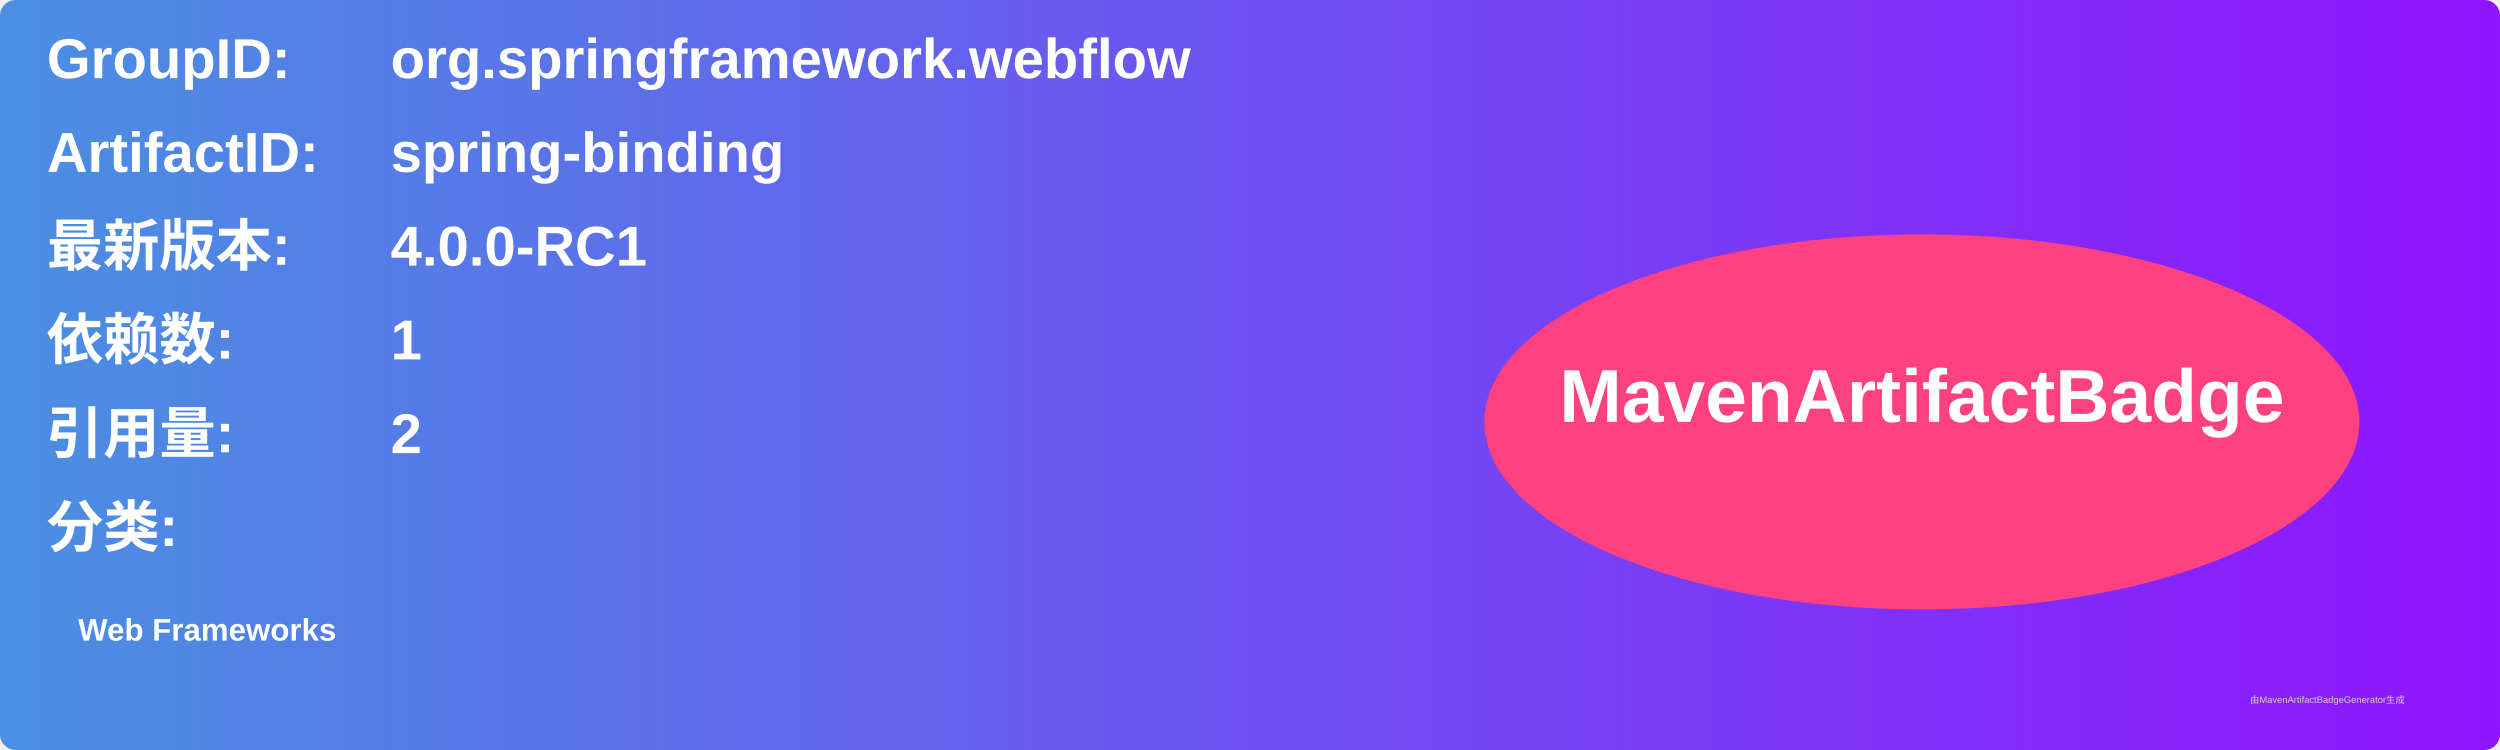
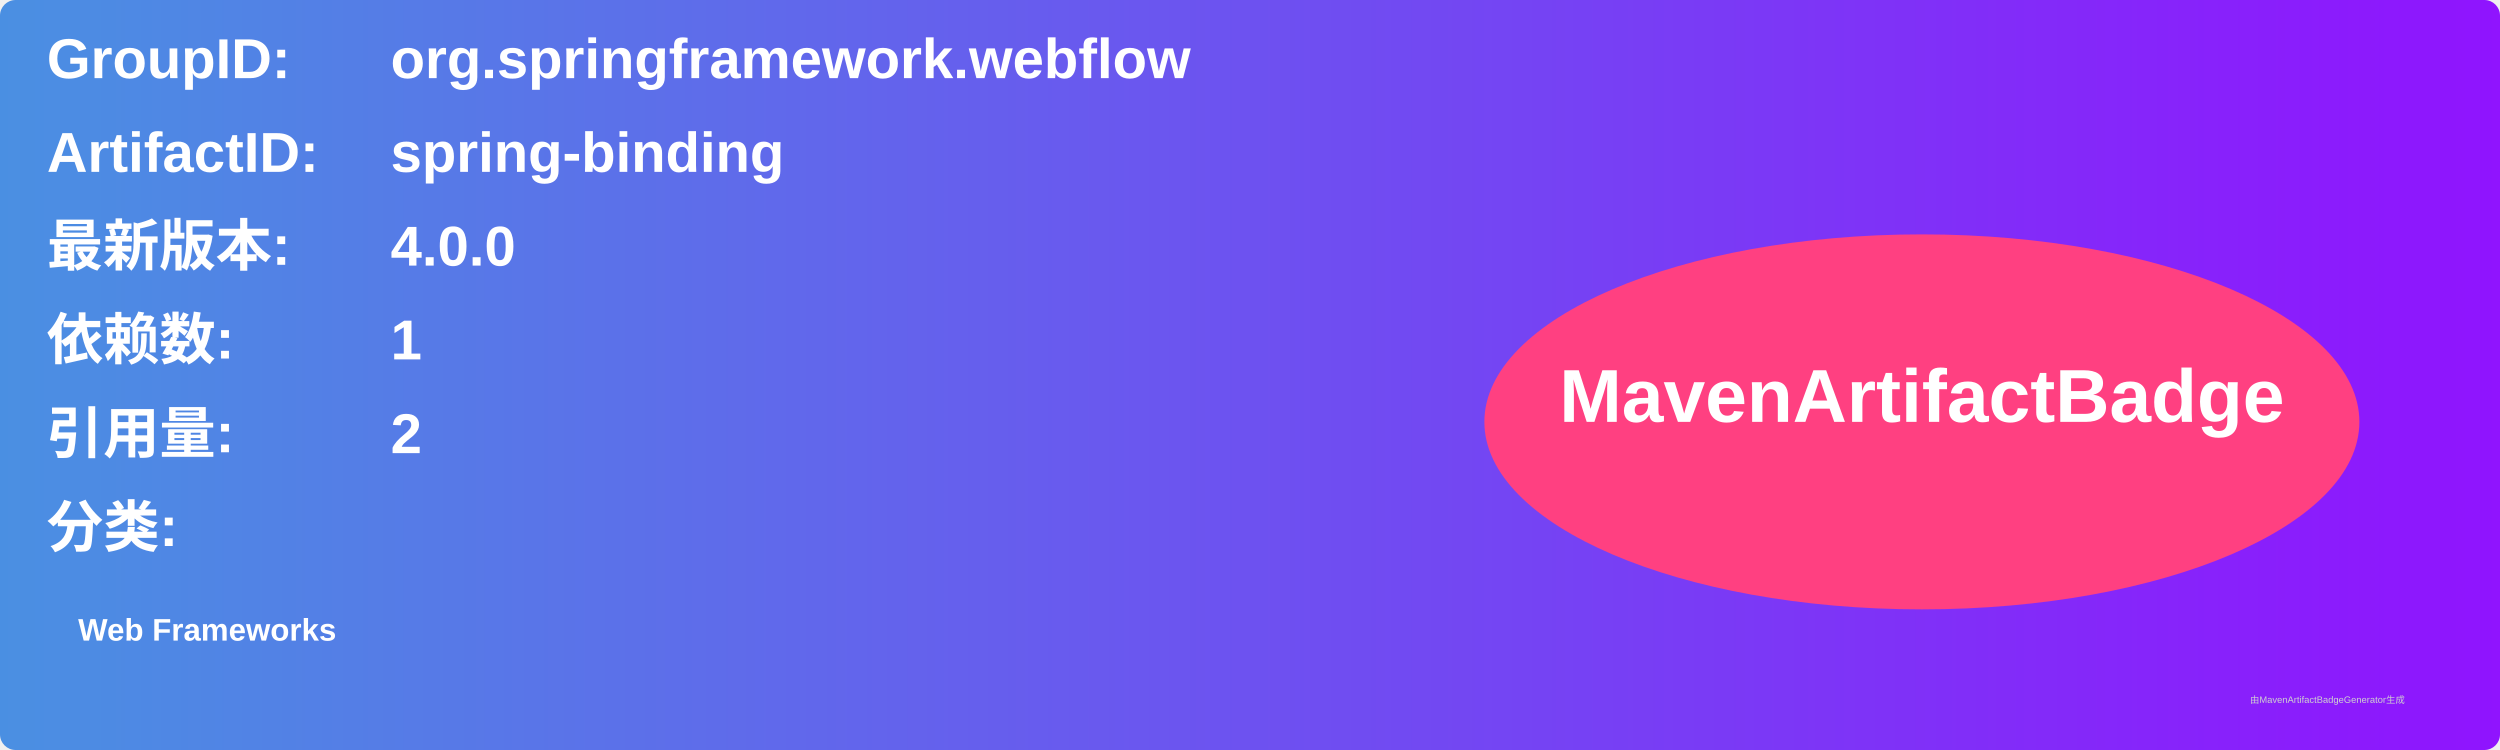
<svg xmlns="http://www.w3.org/2000/svg" width="800" height="240" viewBox="0 0 800 240">
  <linearGradient id="grad" x1="0%" y1="0%" x2="100%" y2="0%">
    <stop offset="0%" stop-color="#4a90e2" />
    <stop offset="100%" stop-color="#9013fe" />
  </linearGradient>
  <rect width="100%" height="100%" rx="5" ry="5" fill="url(#grad)" />
  <g transform="translate(15, 15)">
    <text x="0" y="10" font-family="Arial" font-size="18" fill="white" font-weight="bold" width="260">GroupID:</text>
    <text x="110" y="10" font-family="Arial" font-size="18" fill="white" font-weight="bold" width="460">org.springframework.webflow</text>
    <text x="0" y="40" font-family="Arial" font-size="18" fill="white" font-weight="bold" width="260">ArtifactID:</text>
    <text x="110" y="40" font-family="Arial" font-size="18" fill="white" font-weight="bold" width="460">spring-binding</text>
    <text x="0" y="70" font-family="Arial" font-size="18" fill="white" font-weight="bold">最新版本:</text>
    <text x="110" y="70" font-family="Arial" font-size="18" fill="white" font-weight="bold">
-       <tspan font-weight="bold">4.0.0-RC1</tspan>
+       <tspan font-weight="bold">4.0.0</tspan>
    </text>
    <text x="0" y="100" font-family="Arial" font-size="18" fill="white" font-weight="bold">依赖数: </text>
    <text x="110" y="100" font-family="Arial" font-size="18" fill="white">
      <tspan font-weight="bold">1</tspan>
    </text>
    <text x="0" y="130" font-family="Arial" font-size="18" fill="white" font-weight="bold">引用量: </text>
    <text x="110" y="130" font-family="Arial" font-size="18" fill="white">
      <tspan font-weight="bold">2</tspan>
    </text>
    <text x="0" y="160" font-family="Arial" font-size="18" fill="white" font-weight="bold">分类:</text>
    <text x="10" y="190" font-family="Arial" font-size="10" fill="white">
      <tspan font-weight="bold">Web Frameworks</tspan>
    </text>
    <ellipse cx="600" cy="120" rx="140" ry="60" fill="#ff4081" />
    <text x="600" y="120" text-anchor="middle" font-family="Arial" font-size="24" fill="white" font-weight="bold">MavenArtifactBadge</text>
  </g>
  <text x="720" y="225" font-family="Arial" font-size="3" fill="#d0d0d0">由MavenArtifactBadgeGenerator生成</text>
</svg>
